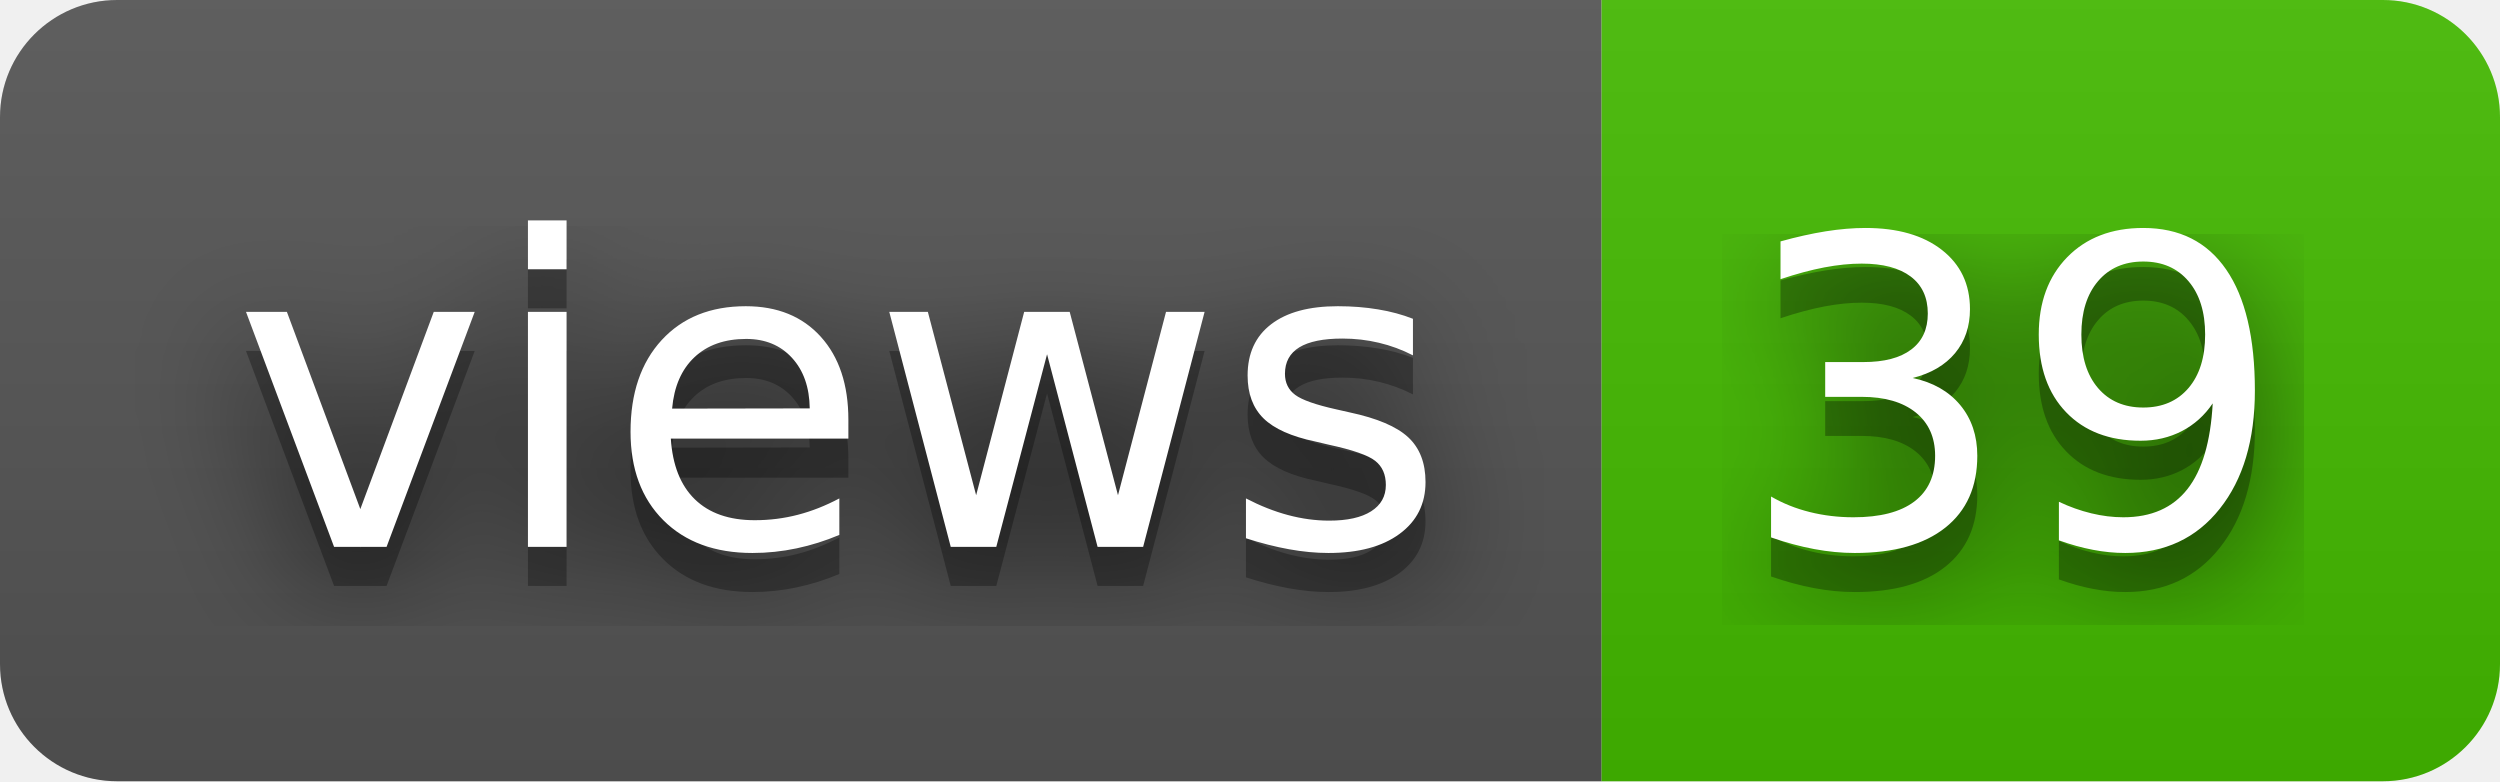
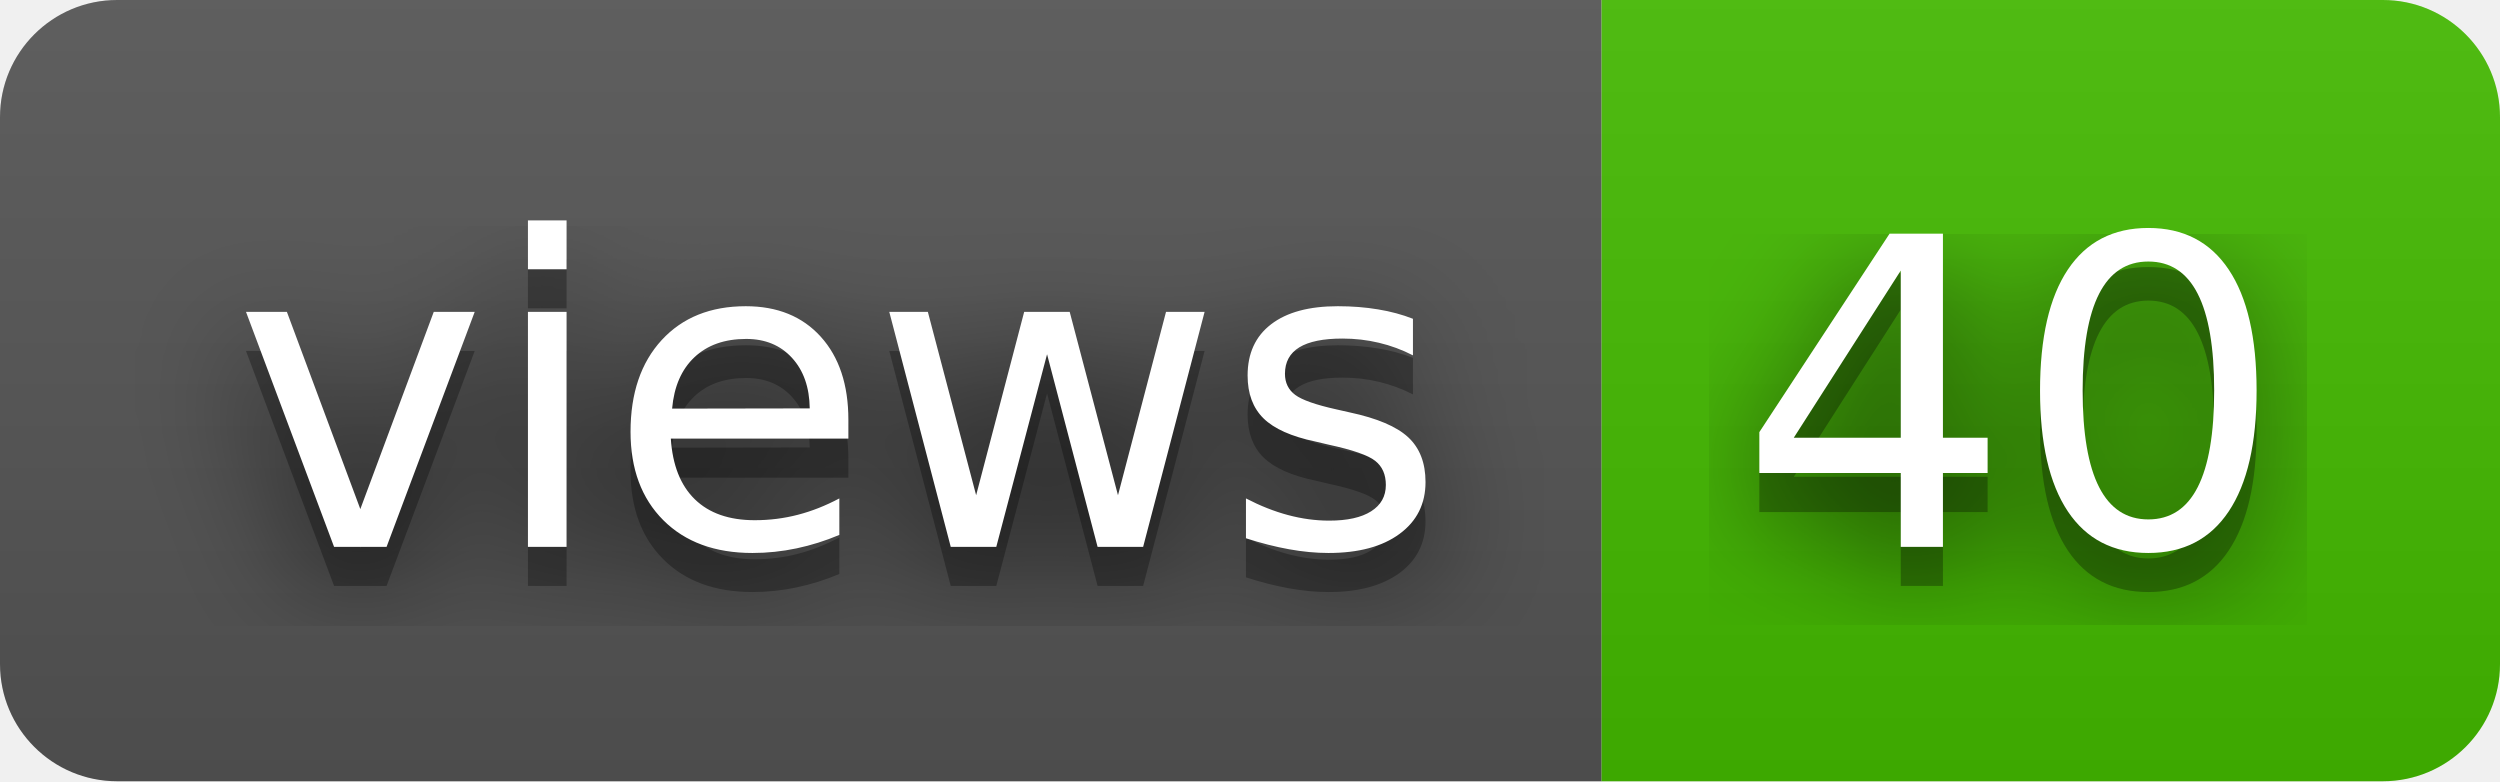
- <svg xmlns="http://www.w3.org/2000/svg" width="64" height="20" role="img" aria-label="views: 39">
+ <svg xmlns="http://www.w3.org/2000/svg" width="64" height="20" role="img" aria-label="views: 40">
  <filter id="blur">
    <feGaussianBlur stdDeviation="16" />
  </filter>
  <linearGradient id="s" x2="0" y2="100%">
    <stop offset="0" stop-color="#bbb" stop-opacity=".1" />
    <stop offset="1" stop-opacity=".1" />
  </linearGradient>
  <clipPath id="r">
    <rect width="64" height="20" rx="3" />
  </clipPath>
  <g clip-path="url(#r)">
    <rect width="41" height="20" fill="#555" />
    <rect x="41" width="23" height="20" fill="#4b0" />
    <rect width="64" height="20" fill="url(#s)" />
  </g>
  <g fill="#fff" text-anchor="middle" font-family="Verdana,Geneva,DejaVu Sans,sans-serif" text-rendering="geometricPrecision" font-size="110">
    <g transform="scale(.1)">
      <g aria-hidden="true" fill="#010101">
        <text x="215" y="150" fill-opacity=".8" filter="url(#blur)" textLength="310">views</text>
        <text x="215" y="150" fill-opacity=".3" textLength="310">views</text>
      </g>
      <text x="215" y="140" textLength="310">views</text>
    </g>
    <g transform="scale(.1)">
      <g aria-hidden="true" fill="#010101">
-         <text x="515" y="150" fill-opacity=".8" filter="url(#blur)" textLength="130">39</text>
-         <text x="515" y="150" fill-opacity=".3" textLength="130">39</text>
+         <text x="515" y="150" fill-opacity=".8" filter="url(#blur)" textLength="130">40</text>
+         <text x="515" y="150" fill-opacity=".3" textLength="130">40</text>
      </g>
-       <text x="515" y="140" textLength="130">39</text>
+       <text x="515" y="140" textLength="130">40</text>
    </g>
  </g>
</svg>
